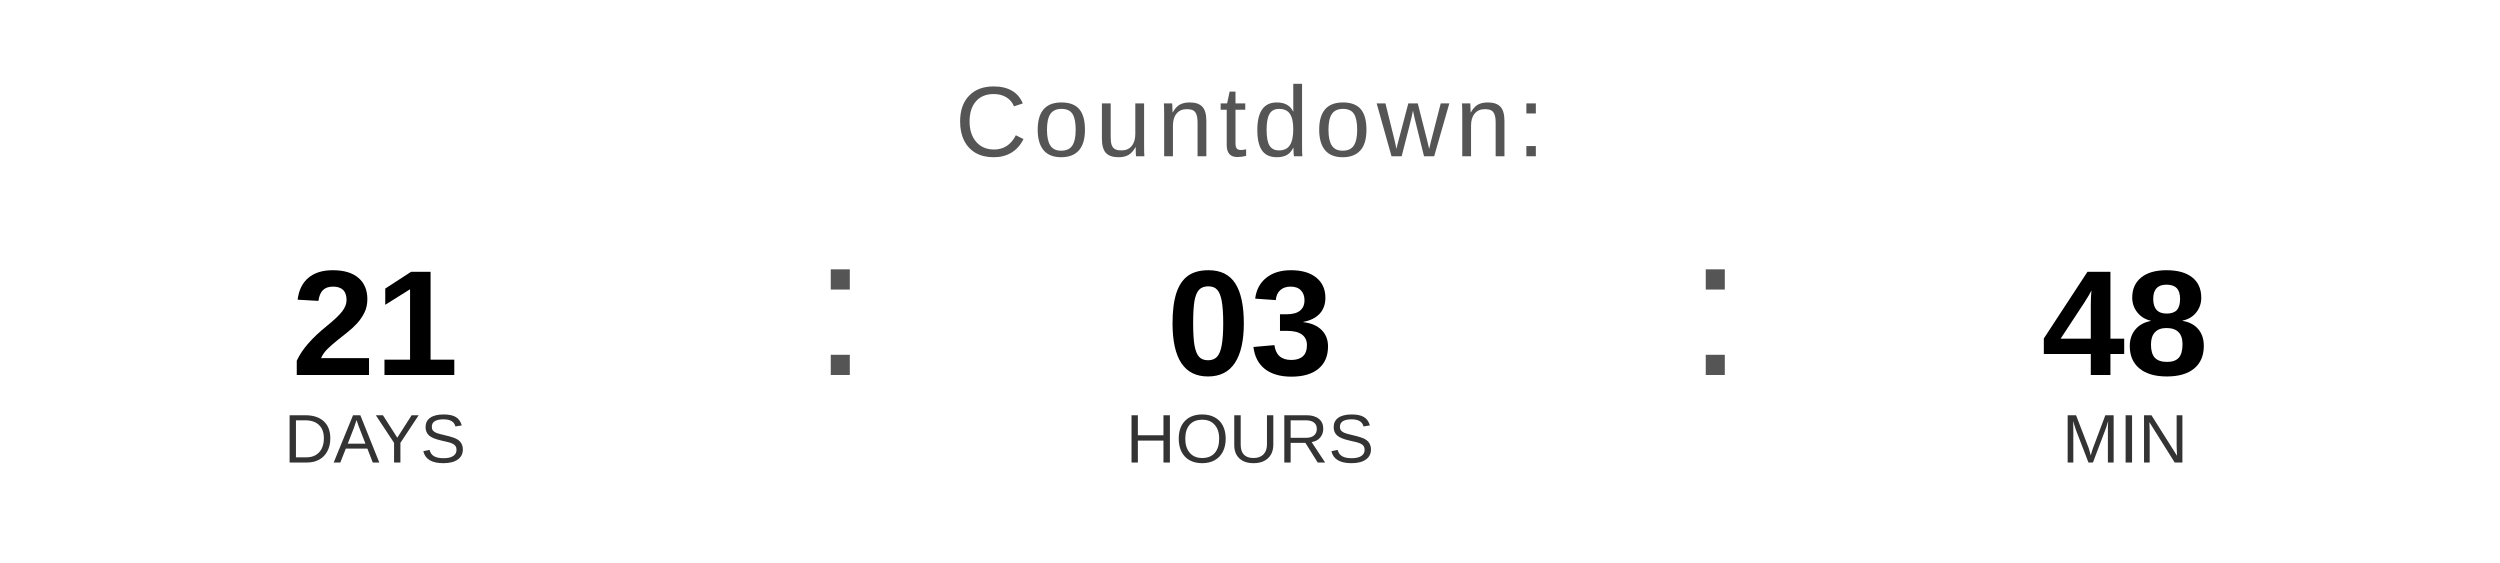
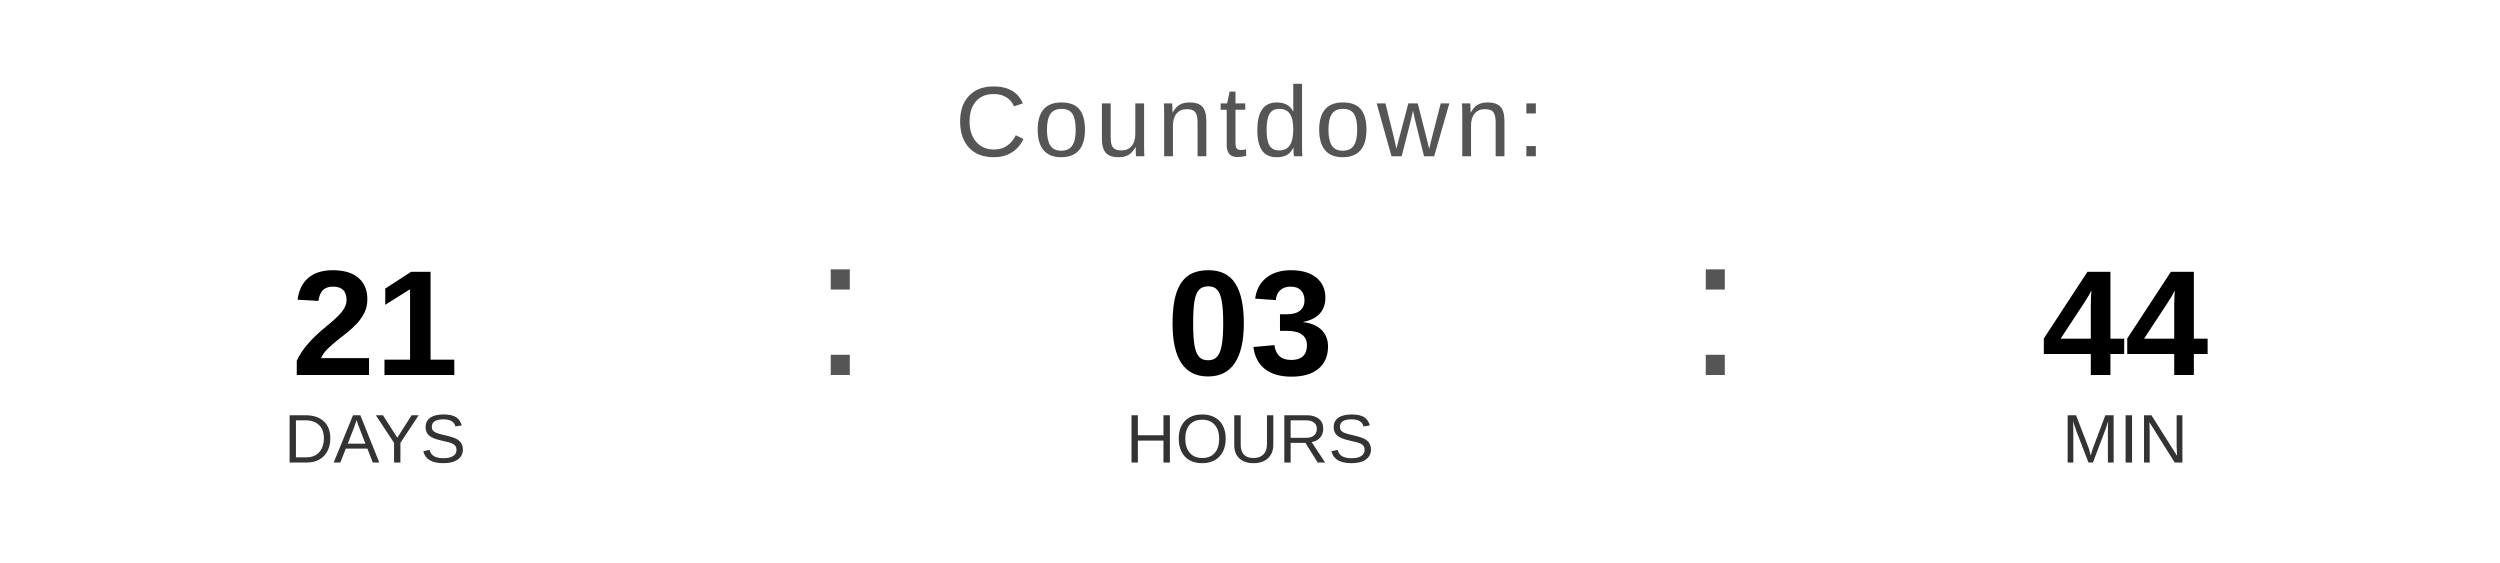
<svg xmlns="http://www.w3.org/2000/svg" width="400" height="90" viewBox="0 0 400 90">
  <text x="200" y="25" font-family="Arial, Helvetica, sans-serif" font-size="16" fill="#555555" text-anchor="middle" letter-spacing="1">
    Countdown:
  </text>
  <text x="60" y="60" font-family="Arial, Helvetica, sans-serif" font-size="24" font-weight="bold" fill="#000000" text-anchor="middle">21</text>
  <text x="60" y="74" font-family="Arial, Helvetica, sans-serif" font-size="11" fill="#333333" text-anchor="middle">DAYS</text>
  <text x="130" y="60" font-family="Arial, sans-serif" font-size="32" fill="#555555">:</text>
  <text x="200" y="60" font-family="Arial, Helvetica, sans-serif" font-size="24" font-weight="bold" fill="#000000" text-anchor="middle">03</text>
  <text x="200" y="74" font-family="Arial, Helvetica, sans-serif" font-size="11" fill="#333333" text-anchor="middle">HOURS</text>
  <text x="270" y="60" font-family="Arial, sans-serif" font-size="32" fill="#555555">:</text>
-   <text x="340" y="60" font-family="Arial, Helvetica, sans-serif" font-size="24" font-weight="bold" fill="#000000" text-anchor="middle">48</text>
+   <text x="340" y="60" font-family="Arial, Helvetica, sans-serif" font-size="24" font-weight="bold" fill="#000000" text-anchor="middle">44</text>
  <text x="340" y="74" font-family="Arial, Helvetica, sans-serif" font-size="11" fill="#333333" text-anchor="middle">MIN</text>
</svg>
